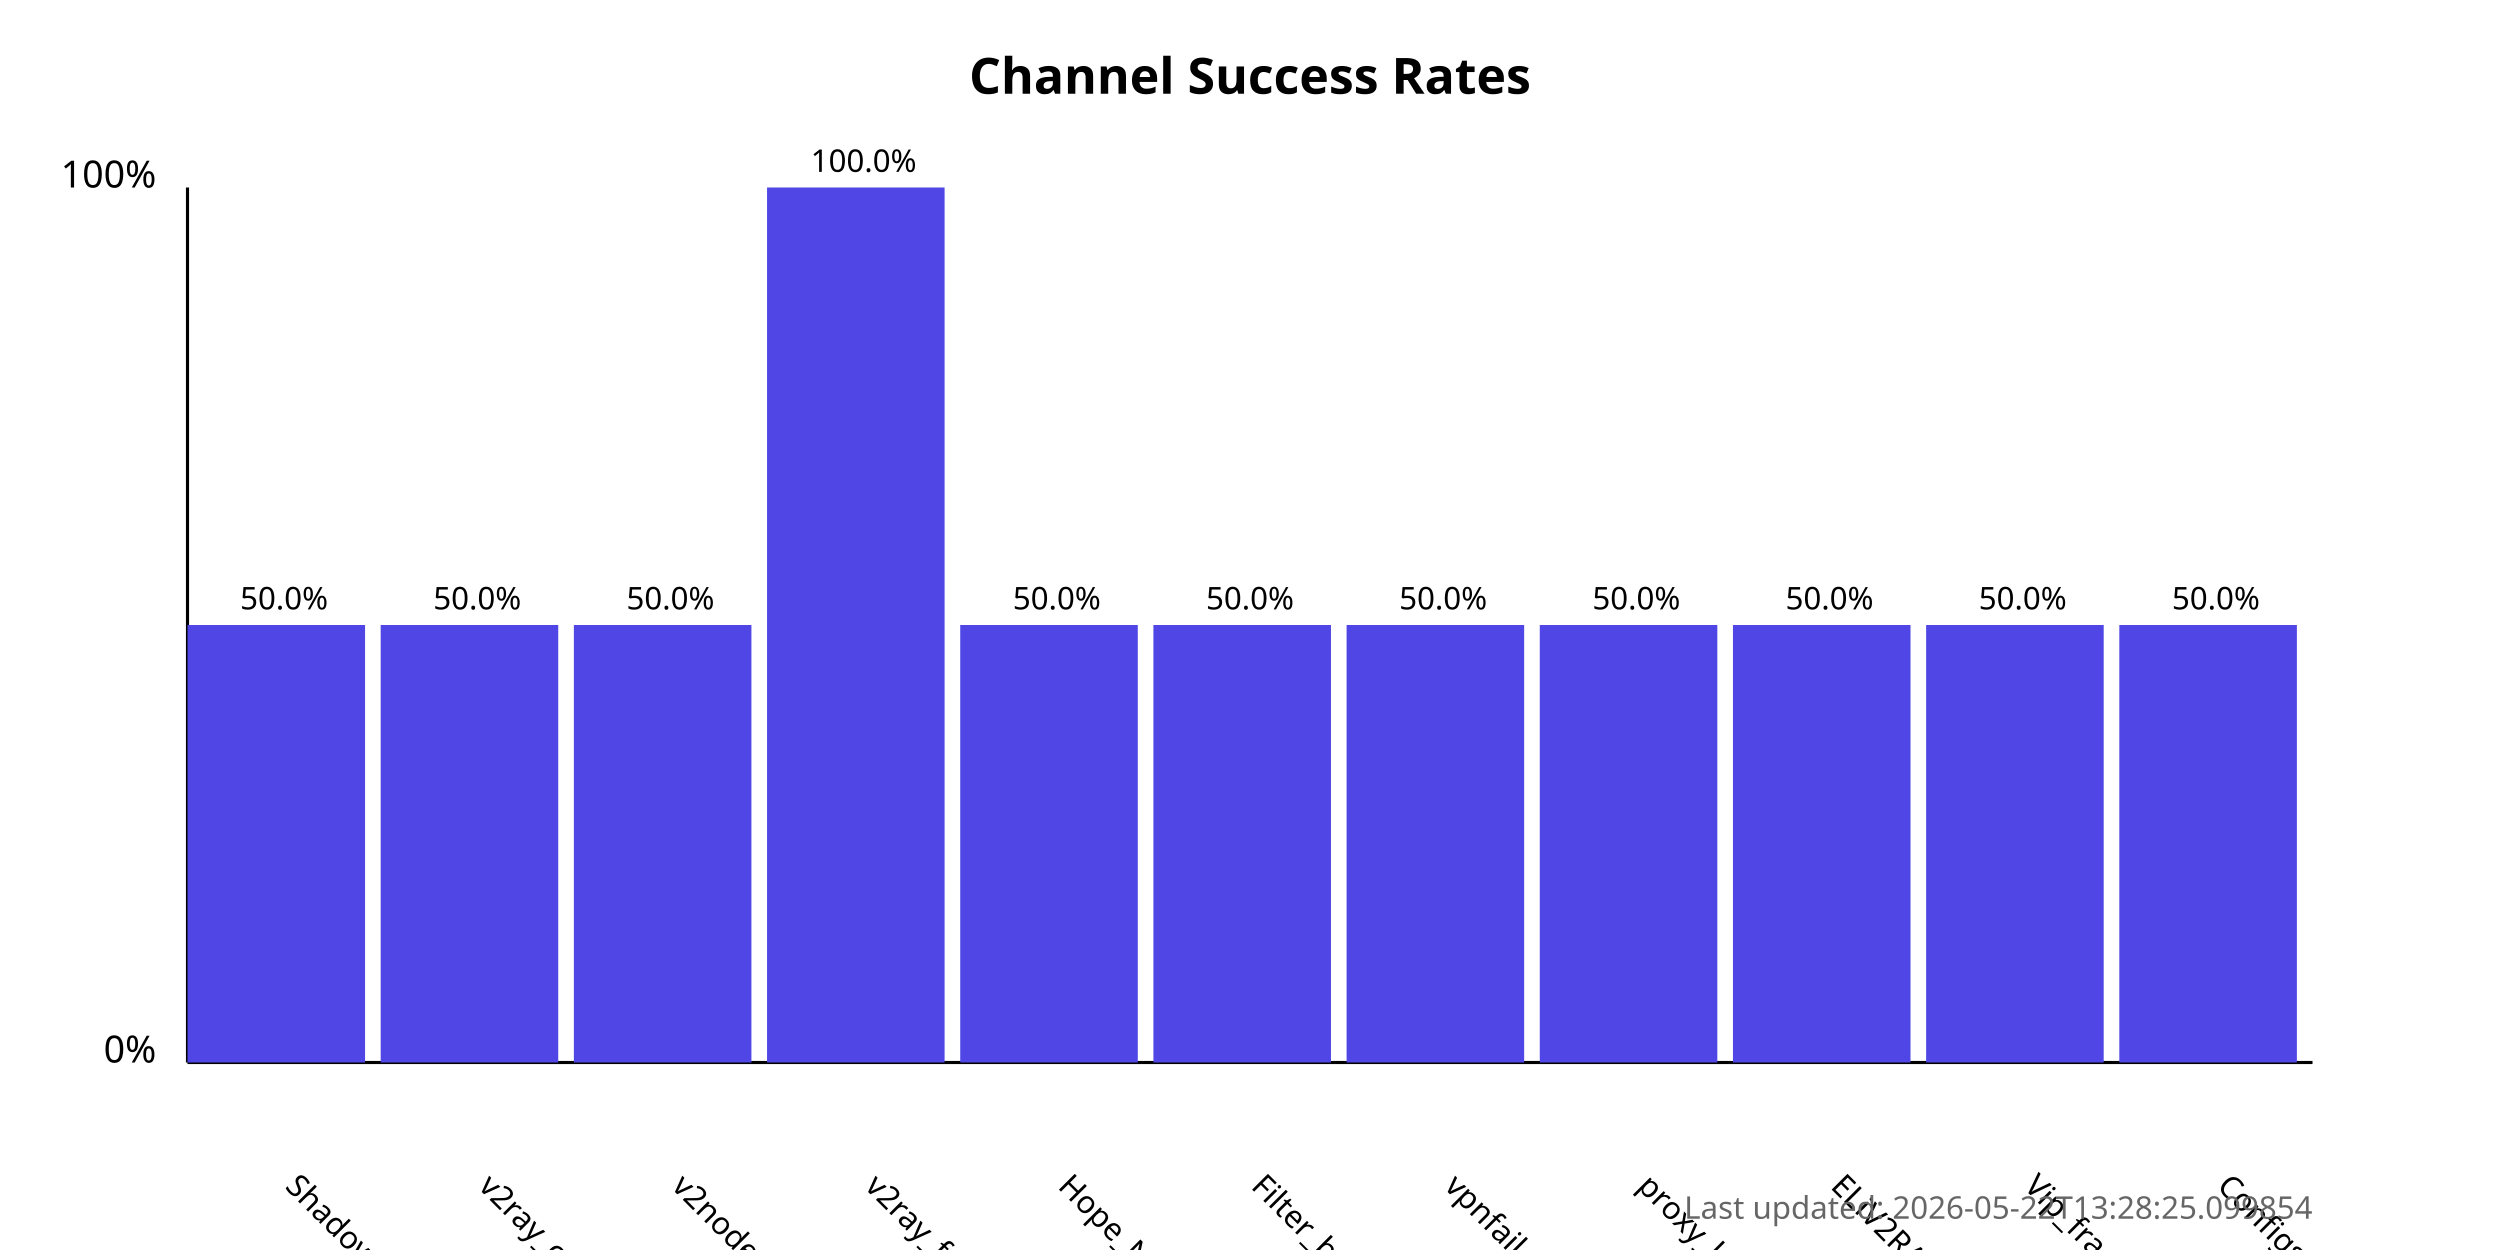
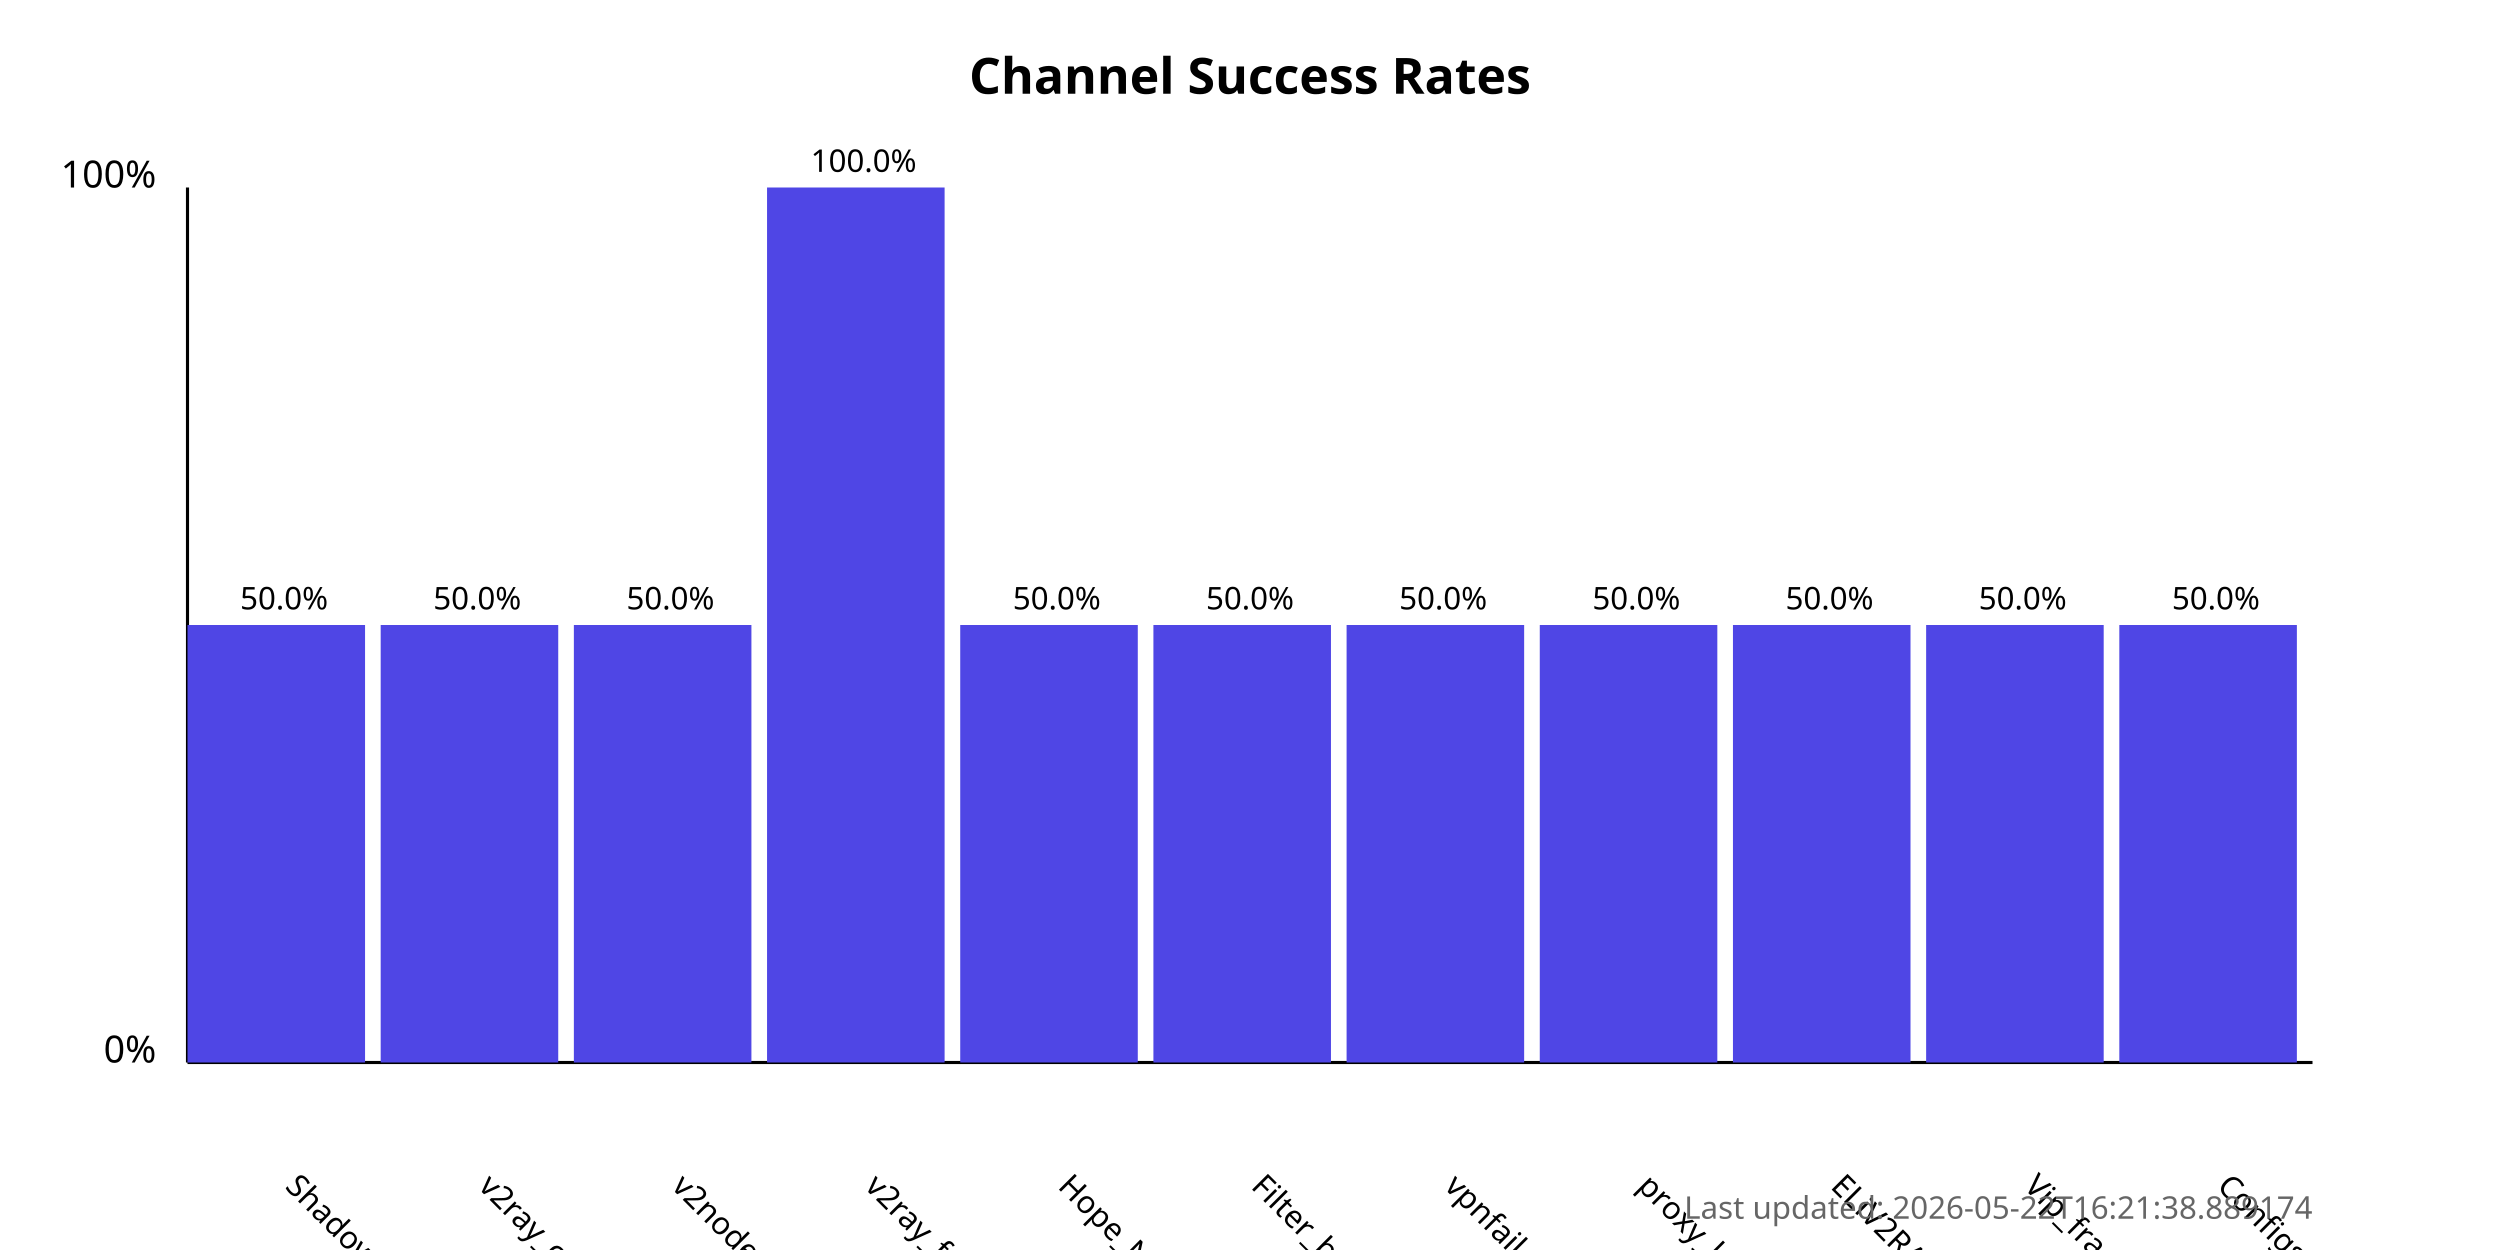
<svg xmlns="http://www.w3.org/2000/svg" width="800" height="400">
  <style>
            .chart-title { font: bold 16px sans-serif; }
            .axis-label { font: 12px sans-serif; }
            .tick-label { font: 10px sans-serif; }
            .bar { fill: #4f46e5; }
            .bar:hover { fill: #6366f1; }
            .timestamp { font: 10px sans-serif; fill: #666; }
        </style>
  <text x="400.0" y="30" text-anchor="middle" class="chart-title">
            Channel Success Rates
        </text>
  <line x1="60" y1="340" x2="60" y2="60" stroke="black" stroke-width="1" />
  <line x1="60" y1="340" x2="740" y2="340" stroke="black" stroke-width="1" />
  <text x="50" y="340" text-anchor="end" class="axis-label">0%</text>
  <text x="50" y="60" text-anchor="end" class="axis-label">100%</text>
  <g>
    <rect x="60" y="200.0" width="56.818" height="140.0" class="bar" />
    <text x="90.909" y="380" transform="rotate(45, 90.90909, 380)" text-anchor="start" class="tick-label">
                ShadowProxy66
            </text>
    <text x="90.909" y="195.0" text-anchor="middle" class="tick-label">
                50.0%
            </text>
  </g>
  <g>
    <rect x="121.818" y="200.0" width="56.818" height="140.0" class="bar" />
    <text x="152.727" y="380" transform="rotate(45, 152.7273, 380)" text-anchor="start" class="tick-label">
                v2ray_configs_pool
            </text>
    <text x="152.727" y="195.0" text-anchor="middle" class="tick-label">
                50.0%
            </text>
  </g>
  <g>
    <rect x="183.636" y="200.0" width="56.818" height="140.0" class="bar" />
    <text x="214.545" y="380" transform="rotate(45, 214.5455, 380)" text-anchor="start" class="tick-label">
                v2nodes
            </text>
    <text x="214.545" y="195.0" text-anchor="middle" class="tick-label">
                50.0%
            </text>
  </g>
  <g>
    <rect x="245.455" y="60.0" width="56.818" height="280.0" class="bar" />
    <text x="276.364" y="380" transform="rotate(45, 276.3636, 380)" text-anchor="start" class="tick-label">
                v2ray_free_conf
            </text>
    <text x="276.364" y="55.0" text-anchor="middle" class="tick-label">
                100.0%
            </text>
  </g>
  <g>
    <rect x="307.273" y="200.0" width="56.818" height="140.0" class="bar" />
    <text x="338.182" y="380" transform="rotate(45, 338.1818, 380)" text-anchor="start" class="tick-label">
                Hope_Net
            </text>
    <text x="338.182" y="195.0" text-anchor="middle" class="tick-label">
                50.0%
            </text>
  </g>
  <g>
    <rect x="369.091" y="200.0" width="56.818" height="140.0" class="bar" />
    <text x="400.0" y="380" transform="rotate(45, 400.0, 380)" text-anchor="start" class="tick-label">
                Filter_breaker
            </text>
    <text x="400.0" y="195.0" text-anchor="middle" class="tick-label">
                50.0%
            </text>
  </g>
  <g>
    <rect x="430.909" y="200.0" width="56.818" height="140.0" class="bar" />
    <text x="461.818" y="380" transform="rotate(45, 461.8182, 380)" text-anchor="start" class="tick-label">
                vpnfail_vless
            </text>
    <text x="461.818" y="195.0" text-anchor="middle" class="tick-label">
                50.0%
            </text>
  </g>
  <g>
    <rect x="492.727" y="200.0" width="56.818" height="140.0" class="bar" />
    <text x="523.636" y="380" transform="rotate(45, 523.6364, 380)" text-anchor="start" class="tick-label">
                proxy_kafee
            </text>
    <text x="523.636" y="195.0" text-anchor="middle" class="tick-label">
                50.0%
            </text>
  </g>
  <g>
    <rect x="554.545" y="200.0" width="56.818" height="140.0" class="bar" />
    <text x="585.455" y="380" transform="rotate(45, 585.4545, 380)" text-anchor="start" class="tick-label">
                ELiV2RAY
            </text>
    <text x="585.455" y="195.0" text-anchor="middle" class="tick-label">
                50.0%
            </text>
  </g>
  <g>
    <rect x="616.364" y="200.0" width="56.818" height="140.0" class="bar" />
    <text x="647.273" y="380" transform="rotate(45, 647.2727, 380)" text-anchor="start" class="tick-label">
                Vip_fragment_v2ray
            </text>
    <text x="647.273" y="195.0" text-anchor="middle" class="tick-label">
                50.0%
            </text>
  </g>
  <g>
    <rect x="678.182" y="200.0" width="56.818" height="140.0" class="bar" />
    <text x="709.091" y="380" transform="rotate(45, 709.0909, 380)" text-anchor="start" class="tick-label">
                ConfigsHubPlus
            </text>
    <text x="709.091" y="195.0" text-anchor="middle" class="tick-label">
                50.0%
            </text>
  </g>
  <text x="740" y="390" text-anchor="end" class="timestamp">
-             Last updated: 2026-05-22T13:28:25.099854
+             Last updated: 2026-05-22T16:21:38.889174
        </text>
</svg>
